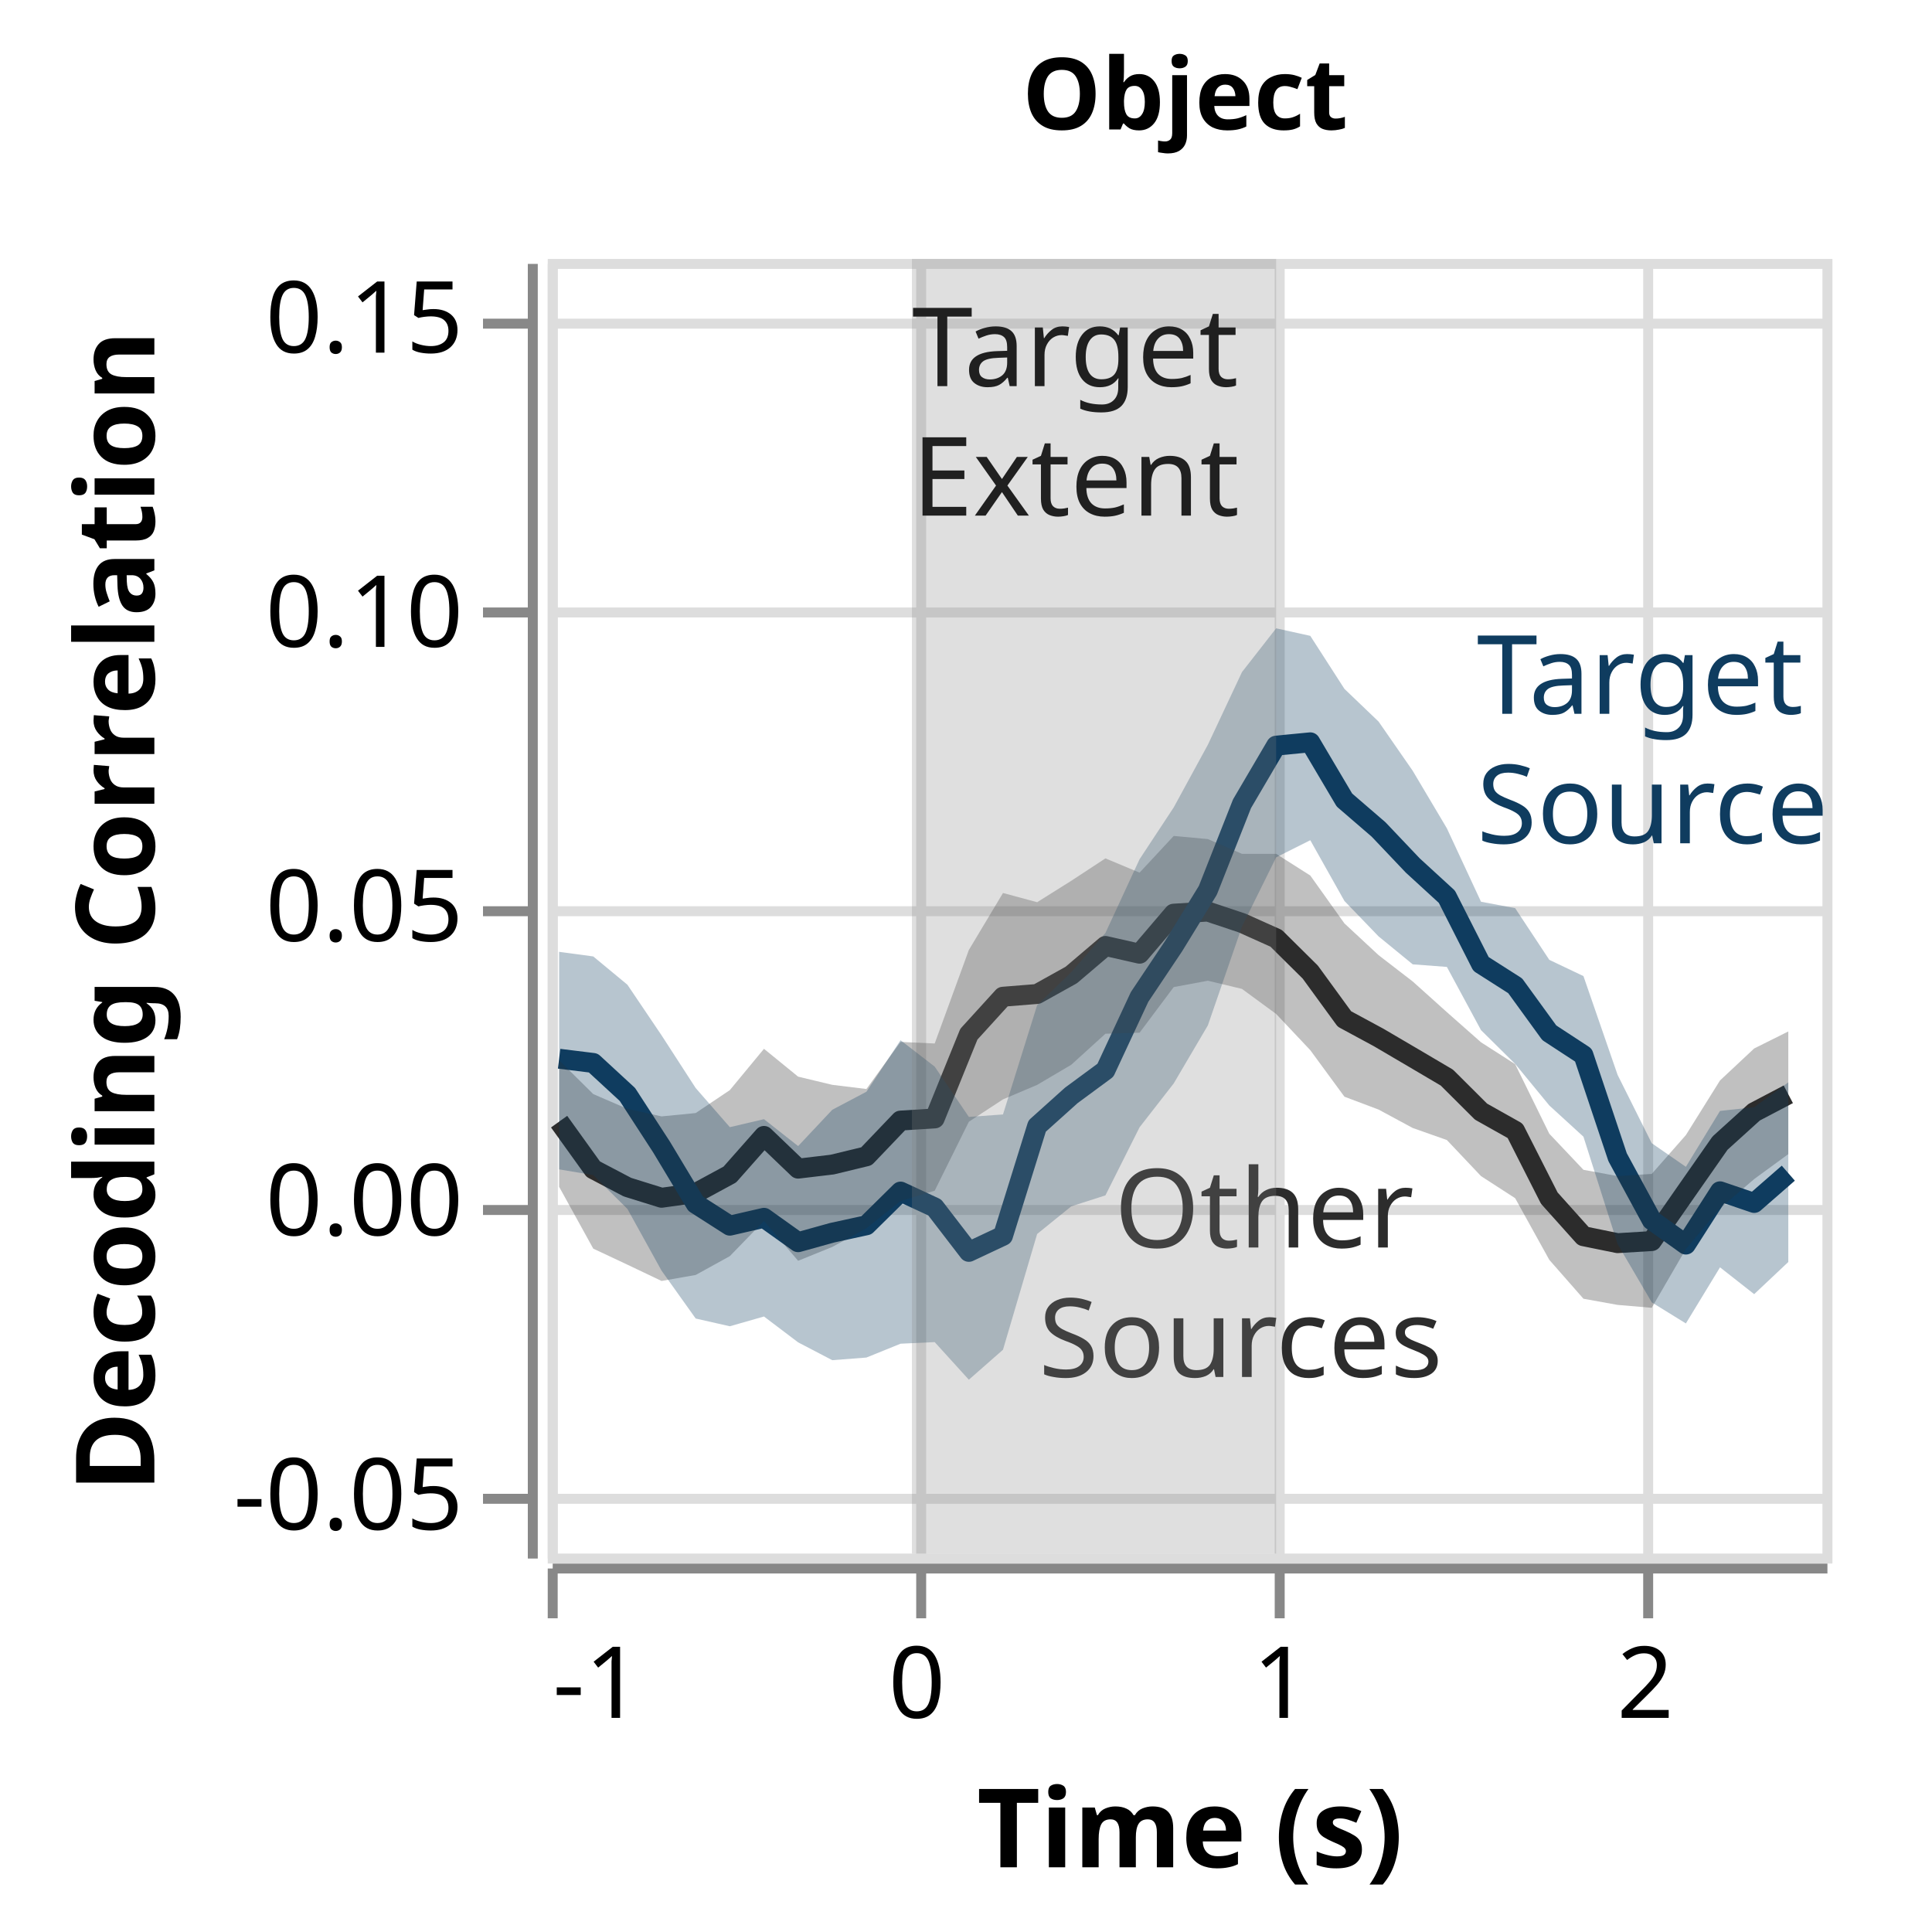
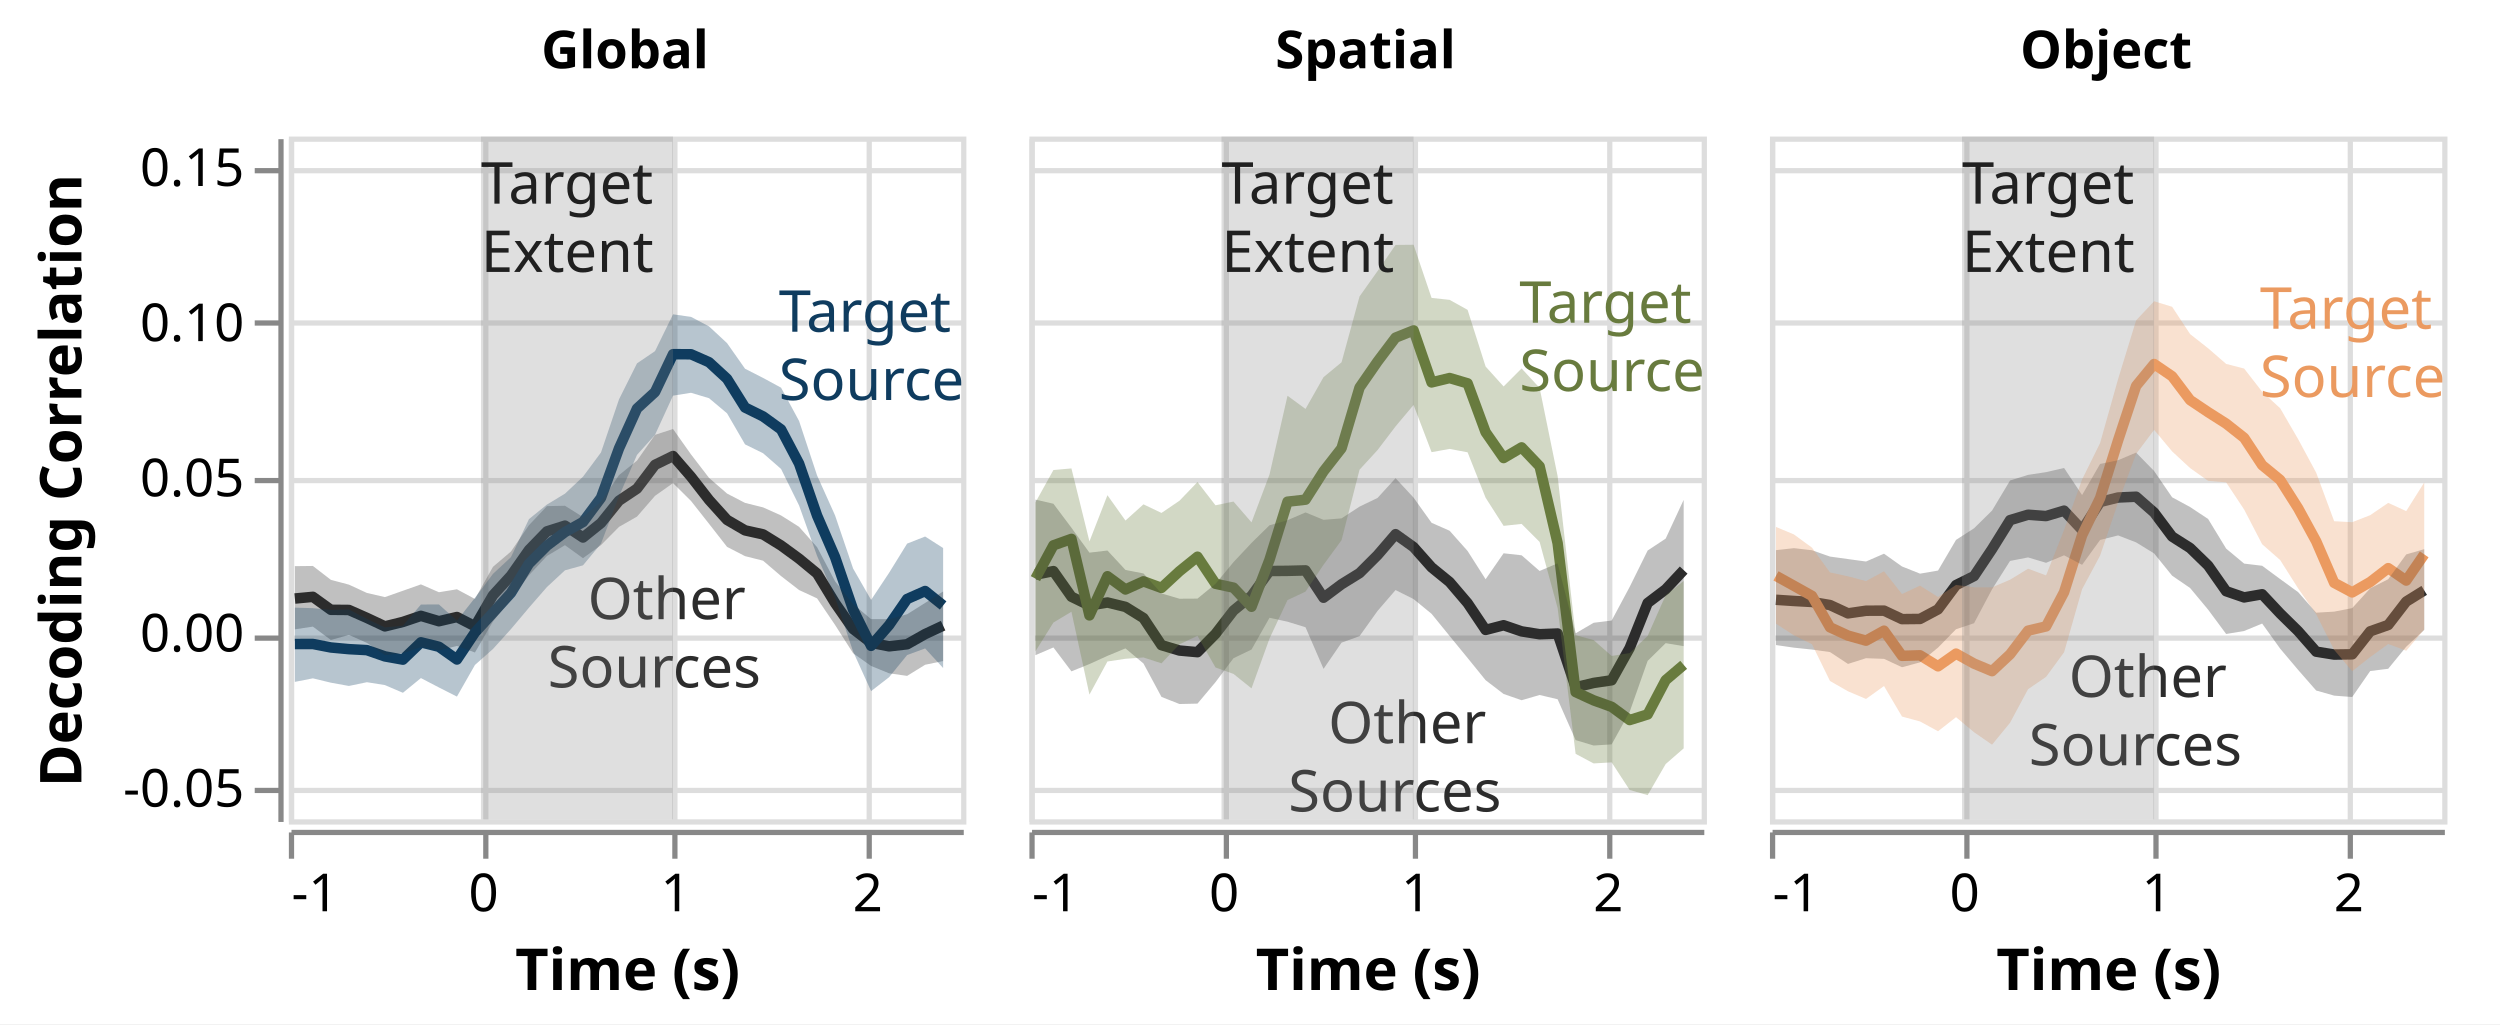
- <svg xmlns="http://www.w3.org/2000/svg" class="marks" width="194" height="194" viewBox="0 0 194 194" version="1.1">
-   <rect width="194" height="194" fill="white" />
+ <svg xmlns="http://www.w3.org/2000/svg" class="marks" width="476" height="195" viewBox="0 0 476 195" version="1.1">
+   <rect width="476" height="195" fill="white" />
  <g fill="none" stroke-miterlimit="10" transform="translate(55,26)">
    <g class="mark-group role-frame root" role="graphics-object" aria-roledescription="group mark container">
      <g transform="translate(0,0)">
        <path class="background" aria-hidden="true" d="M0,0h0v0h0Z" />
        <g>
          <g class="mark-group role-row-header row_header" role="graphics-object" aria-roledescription="group mark container">
            <g transform="translate(-2,0)">
              <path class="background" aria-hidden="true" d="M0,0h0v130h0Z" />
              <g>
                <g class="mark-group role-axis" role="graphics-symbol" aria-roledescription="axis" aria-label="Y-axis titled 'Decoding Correlation' for a linear scale with values from -0.06 to 0.16">
                  <g transform="translate(0.5,0.5)">
                    <path class="background" aria-hidden="true" d="M0,0h0v0h0Z" pointer-events="none" />
                    <g>
                      <g class="mark-rule role-axis-tick" pointer-events="none">
                        <line transform="translate(0,124)" x2="-5" y2="0" stroke="#888" stroke-width="1" opacity="1" />
                        <line transform="translate(0,95)" x2="-5" y2="0" stroke="#888" stroke-width="1" opacity="1" />
                        <line transform="translate(0,65)" x2="-5" y2="0" stroke="#888" stroke-width="1" opacity="1" />
                        <line transform="translate(0,35)" x2="-5" y2="0" stroke="#888" stroke-width="1" opacity="1" />
                        <line transform="translate(0,6)" x2="-5" y2="0" stroke="#888" stroke-width="1" opacity="1" />
                      </g>
                      <g class="mark-text role-axis-label" pointer-events="none">
                        <text text-anchor="end" transform="translate(-7,127.0909)" font-family="sans-serif" font-size="10px" fill="#000" opacity="1">-0.05</text>
                        <text text-anchor="end" transform="translate(-7,97.54545)" font-family="sans-serif" font-size="10px" fill="#000" opacity="1">0.00</text>
                        <text text-anchor="end" transform="translate(-7,68)" font-family="sans-serif" font-size="10px" fill="#000" opacity="1">0.05</text>
                        <text text-anchor="end" transform="translate(-7,38.45455)" font-family="sans-serif" font-size="10px" fill="#000" opacity="1">0.10</text>
                        <text text-anchor="end" transform="translate(-7,8.909091)" font-family="sans-serif" font-size="10px" fill="#000" opacity="1">0.15</text>
                      </g>
                      <g class="mark-rule role-axis-domain" pointer-events="none">
                        <line transform="translate(0,130)" x2="0" y2="-130" stroke="#888" stroke-width="1" opacity="1" />
                      </g>
                      <g class="mark-text role-axis-title" pointer-events="none">
                        <text text-anchor="middle" transform="translate(-36,65) rotate(-90) translate(0,-2)" font-family="sans-serif" font-size="11px" font-weight="bold" fill="#000" opacity="1">Decoding Correlation</text>
                      </g>
                    </g>
                    <path class="foreground" aria-hidden="true" d="" pointer-events="none" display="none" />
                  </g>
                </g>
              </g>
              <path class="foreground" aria-hidden="true" d="" display="none" />
            </g>
          </g>
          <g class="mark-group role-column-header column_header" role="graphics-object" aria-roledescription="group mark container">
            <g transform="translate(0,-1)">
              <path class="background" aria-hidden="true" d="M0,0h128v0h-128Z" />
              <g>
                <g class="mark-group role-title">
                  <g transform="translate(64,-20)">
                    <path class="background" aria-hidden="true" d="M0,0h0v0h0Z" pointer-events="none" />
                    <g>
+                       <g class="mark-text role-title-text" role="graphics-symbol" aria-roledescription="title" aria-label="Title text 'Global'" pointer-events="none">
+                         <text text-anchor="middle" transform="translate(0,8)" font-family="sans-serif" font-size="10px" font-weight="bold" fill="#000" opacity="1">Global</text>
+                       </g>
+                     </g>
+                     <path class="foreground" aria-hidden="true" d="" pointer-events="none" display="none" />
+                   </g>
+                 </g>
+               </g>
+               <path class="foreground" aria-hidden="true" d="" display="none" />
+             </g>
+             <g transform="translate(141,-1)">
+               <path class="background" aria-hidden="true" d="M0,0h128v0h-128Z" />
+               <g>
+                 <g class="mark-group role-title">
+                   <g transform="translate(64,-20)">
+                     <path class="background" aria-hidden="true" d="M0,0h0v0h0Z" pointer-events="none" />
+                     <g>
+                       <g class="mark-text role-title-text" role="graphics-symbol" aria-roledescription="title" aria-label="Title text 'Spatial'" pointer-events="none">
+                         <text text-anchor="middle" transform="translate(0,8)" font-family="sans-serif" font-size="10px" font-weight="bold" fill="#000" opacity="1">Spatial</text>
+                       </g>
+                     </g>
+                     <path class="foreground" aria-hidden="true" d="" pointer-events="none" display="none" />
+                   </g>
+                 </g>
+               </g>
+               <path class="foreground" aria-hidden="true" d="" display="none" />
+             </g>
+             <g transform="translate(282,-1)">
+               <path class="background" aria-hidden="true" d="M0,0h128v0h-128Z" />
+               <g>
+                 <g class="mark-group role-title">
+                   <g transform="translate(64,-20)">
+                     <path class="background" aria-hidden="true" d="M0,0h0v0h0Z" pointer-events="none" />
+                     <g>
                      <g class="mark-text role-title-text" role="graphics-symbol" aria-roledescription="title" aria-label="Title text 'Object'" pointer-events="none">
                        <text text-anchor="middle" transform="translate(0,8)" font-family="sans-serif" font-size="10px" font-weight="bold" fill="#000" opacity="1">Object</text>
                      </g>
                    </g>
                    <path class="foreground" aria-hidden="true" d="" pointer-events="none" display="none" />
                  </g>
                </g>
              </g>
              <path class="foreground" aria-hidden="true" d="" display="none" />
            </g>
          </g>
          <g class="mark-group role-column-footer column_footer" role="graphics-object" aria-roledescription="group mark container">
-             <g transform="translate(0,131)">
+             <g transform="translate(0,132)">
              <path class="background" aria-hidden="true" d="M0,0h128v0h-128Z" />
              <g>
                <g class="mark-group role-axis" role="graphics-symbol" aria-roledescription="axis" aria-label="X-axis titled 'Time (s)' for a linear scale with values from -1.0 to 2.5">
                  <g transform="translate(0.5,0.5)">
                    <path class="background" aria-hidden="true" d="M0,0h0v0h0Z" pointer-events="none" />
                    <g>
                      <g class="mark-rule role-axis-tick" pointer-events="none">
                        <line transform="translate(0,0)" x2="0" y2="5" stroke="#888" stroke-width="1" opacity="1" />
                        <line transform="translate(37,0)" x2="0" y2="5" stroke="#888" stroke-width="1" opacity="1" />
                        <line transform="translate(73,0)" x2="0" y2="5" stroke="#888" stroke-width="1" opacity="1" />
                        <line transform="translate(110,0)" x2="0" y2="5" stroke="#888" stroke-width="1" opacity="1" />
                      </g>
                      <g class="mark-text role-axis-label" pointer-events="none">
                        <text text-anchor="start" transform="translate(0,15)" font-family="sans-serif" font-size="10px" fill="#000" opacity="1">-1</text>
                        <text text-anchor="middle" transform="translate(36.57143,15)" font-family="sans-serif" font-size="10px" fill="#000" opacity="1">0</text>
                        <text text-anchor="middle" transform="translate(73.14286,15)" font-family="sans-serif" font-size="10px" fill="#000" opacity="1">1</text>
                        <text text-anchor="middle" transform="translate(109.7143,15)" font-family="sans-serif" font-size="10px" fill="#000" opacity="1">2</text>
                      </g>
                      <g class="mark-rule role-axis-domain" pointer-events="none">
                        <line transform="translate(0,0)" x2="128" y2="0" stroke="#888" stroke-width="1" opacity="1" />
                      </g>
                      <g class="mark-text role-axis-title" pointer-events="none">
                        <text text-anchor="middle" transform="translate(64,30)" font-family="sans-serif" font-size="11px" font-weight="bold" fill="#000" opacity="1">Time (s)</text>
                      </g>
                    </g>
                    <path class="foreground" aria-hidden="true" d="" pointer-events="none" display="none" />
                  </g>
                </g>
              </g>
              <path class="foreground" aria-hidden="true" d="" display="none" />
            </g>
+             <g transform="translate(141,132)">
+               <path class="background" aria-hidden="true" d="M0,0h128v0h-128Z" />
+               <g>
+                 <g class="mark-group role-axis" role="graphics-symbol" aria-roledescription="axis" aria-label="X-axis titled 'Time (s)' for a linear scale with values from -1.0 to 2.5">
+                   <g transform="translate(0.5,0.5)">
+                     <path class="background" aria-hidden="true" d="M0,0h0v0h0Z" pointer-events="none" />
+                     <g>
+                       <g class="mark-rule role-axis-tick" pointer-events="none">
+                         <line transform="translate(0,0)" x2="0" y2="5" stroke="#888" stroke-width="1" opacity="1" />
+                         <line transform="translate(37,0)" x2="0" y2="5" stroke="#888" stroke-width="1" opacity="1" />
+                         <line transform="translate(73,0)" x2="0" y2="5" stroke="#888" stroke-width="1" opacity="1" />
+                         <line transform="translate(110,0)" x2="0" y2="5" stroke="#888" stroke-width="1" opacity="1" />
+                       </g>
+                       <g class="mark-text role-axis-label" pointer-events="none">
+                         <text text-anchor="start" transform="translate(0,15)" font-family="sans-serif" font-size="10px" fill="#000" opacity="1">-1</text>
+                         <text text-anchor="middle" transform="translate(36.57143,15)" font-family="sans-serif" font-size="10px" fill="#000" opacity="1">0</text>
+                         <text text-anchor="middle" transform="translate(73.14286,15)" font-family="sans-serif" font-size="10px" fill="#000" opacity="1">1</text>
+                         <text text-anchor="middle" transform="translate(109.7143,15)" font-family="sans-serif" font-size="10px" fill="#000" opacity="1">2</text>
+                       </g>
+                       <g class="mark-rule role-axis-domain" pointer-events="none">
+                         <line transform="translate(0,0)" x2="128" y2="0" stroke="#888" stroke-width="1" opacity="1" />
+                       </g>
+                       <g class="mark-text role-axis-title" pointer-events="none">
+                         <text text-anchor="middle" transform="translate(64,30)" font-family="sans-serif" font-size="11px" font-weight="bold" fill="#000" opacity="1">Time (s)</text>
+                       </g>
+                     </g>
+                     <path class="foreground" aria-hidden="true" d="" pointer-events="none" display="none" />
+                   </g>
+                 </g>
+               </g>
+               <path class="foreground" aria-hidden="true" d="" display="none" />
+             </g>
+             <g transform="translate(282,132)">
+               <path class="background" aria-hidden="true" d="M0,0h128v0h-128Z" />
+               <g>
+                 <g class="mark-group role-axis" role="graphics-symbol" aria-roledescription="axis" aria-label="X-axis titled 'Time (s)' for a linear scale with values from -1.0 to 2.5">
+                   <g transform="translate(0.5,0.5)">
+                     <path class="background" aria-hidden="true" d="M0,0h0v0h0Z" pointer-events="none" />
+                     <g>
+                       <g class="mark-rule role-axis-tick" pointer-events="none">
+                         <line transform="translate(0,0)" x2="0" y2="5" stroke="#888" stroke-width="1" opacity="1" />
+                         <line transform="translate(37,0)" x2="0" y2="5" stroke="#888" stroke-width="1" opacity="1" />
+                         <line transform="translate(73,0)" x2="0" y2="5" stroke="#888" stroke-width="1" opacity="1" />
+                         <line transform="translate(110,0)" x2="0" y2="5" stroke="#888" stroke-width="1" opacity="1" />
+                       </g>
+                       <g class="mark-text role-axis-label" pointer-events="none">
+                         <text text-anchor="start" transform="translate(0,15)" font-family="sans-serif" font-size="10px" fill="#000" opacity="1">-1</text>
+                         <text text-anchor="middle" transform="translate(36.57143,15)" font-family="sans-serif" font-size="10px" fill="#000" opacity="1">0</text>
+                         <text text-anchor="middle" transform="translate(73.14286,15)" font-family="sans-serif" font-size="10px" fill="#000" opacity="1">1</text>
+                         <text text-anchor="middle" transform="translate(109.7143,15)" font-family="sans-serif" font-size="10px" fill="#000" opacity="1">2</text>
+                       </g>
+                       <g class="mark-rule role-axis-domain" pointer-events="none">
+                         <line transform="translate(0,0)" x2="128" y2="0" stroke="#888" stroke-width="1" opacity="1" />
+                       </g>
+                       <g class="mark-text role-axis-title" pointer-events="none">
+                         <text text-anchor="middle" transform="translate(64,30)" font-family="sans-serif" font-size="11px" font-weight="bold" fill="#000" opacity="1">Time (s)</text>
+                       </g>
+                     </g>
+                     <path class="foreground" aria-hidden="true" d="" pointer-events="none" display="none" />
+                   </g>
+                 </g>
+               </g>
+               <path class="foreground" aria-hidden="true" d="" display="none" />
+             </g>
          </g>
          <g class="mark-group role-scope cell" role="graphics-object" aria-roledescription="group mark container">
            <g transform="translate(0,0)">
              <path class="background" aria-hidden="true" d="M0.5,0.5h128v130h-128Z" stroke="#ddd" />
              <g>
                <g class="mark-group role-axis" aria-hidden="true">
                  <g transform="translate(0.5,130.5)">
                    <path class="background" aria-hidden="true" d="M0,0h0v0h0Z" pointer-events="none" />
                    <g>
                      <g class="mark-rule role-axis-grid" pointer-events="none">
                        <line transform="translate(0,-130)" x2="0" y2="130" stroke="#ddd" stroke-width="1" opacity="1" />
                        <line transform="translate(37,-130)" x2="0" y2="130" stroke="#ddd" stroke-width="1" opacity="1" />
                        <line transform="translate(73,-130)" x2="0" y2="130" stroke="#ddd" stroke-width="1" opacity="1" />
                        <line transform="translate(110,-130)" x2="0" y2="130" stroke="#ddd" stroke-width="1" opacity="1" />
                      </g>
                    </g>
                    <path class="foreground" aria-hidden="true" d="" pointer-events="none" display="none" />
                  </g>
                </g>
                <g class="mark-group role-axis" aria-hidden="true">
                  <g transform="translate(0.5,0.5)">
                    <path class="background" aria-hidden="true" d="M0,0h0v0h0Z" pointer-events="none" />
                    <g>
                      <g class="mark-rule role-axis-grid" pointer-events="none">
                        <line transform="translate(0,124)" x2="128" y2="0" stroke="#ddd" stroke-width="1" opacity="1" />
                        <line transform="translate(0,95)" x2="128" y2="0" stroke="#ddd" stroke-width="1" opacity="1" />
                        <line transform="translate(0,65)" x2="128" y2="0" stroke="#ddd" stroke-width="1" opacity="1" />
                        <line transform="translate(0,35)" x2="128" y2="0" stroke="#ddd" stroke-width="1" opacity="1" />
                        <line transform="translate(0,6)" x2="128" y2="0" stroke="#ddd" stroke-width="1" opacity="1" />
                      </g>
                    </g>
                    <path class="foreground" aria-hidden="true" d="" pointer-events="none" display="none" />
                  </g>
                </g>
                <g class="mark-group role-scope child_layer_0_layer_0_pathgroup" role="graphics-object" aria-roledescription="group mark container">
                  <g transform="translate(0,0)">
                    <path class="background" aria-hidden="true" d="M0,0h128v130h-128Z" />
                    <g>
                      <g class="mark-line role-mark child_layer_0_layer_0_marks" role="graphics-object" aria-roledescription="line mark container">
-                         <path aria-label="Time (s): -0.96875; Source: other; Decoding Correlation: 0.0133957237492" role="graphics-symbol" aria-roledescription="line mark" d="M1.143,86.63L4.571,91.402L8,93.205L11.429,94.273L14.857,93.799L18.286,91.94L21.714,88.063L25.143,91.348L28.571,90.94L32,90.11L35.429,86.521L38.857,86.306L42.286,77.85L45.714,74.085L49.143,73.811L52.571,71.904L56,68.987L59.429,69.765L62.857,65.745L66.286,65.536L69.714,66.68L73.143,68.219L76.571,71.612L80,76.319L83.429,78.173L86.857,80.185L90.286,82.207L93.714,85.622L97.143,87.549L100.571,94.307L104,98.132L107.429,98.83L110.857,98.621L114.286,93.693L117.714,88.786L121.143,85.682L124.571,83.883" stroke="#2C2C2C" stroke-width="2" stroke-linejoin="round" />
-                       </g>
-                     </g>
-                     <path class="foreground" aria-hidden="true" d="" display="none" />
-                   </g>
-                   <g transform="translate(0,0)">
-                     <path class="background" aria-hidden="true" d="M0,0h128v130h-128Z" />
-                     <g>
-                       <g class="mark-line role-mark child_layer_0_layer_0_marks" role="graphics-object" aria-roledescription="line mark container">
-                         <path aria-label="Time (s): -0.96875; Source: object; Decoding Correlation: 0.0240865409016" role="graphics-symbol" aria-roledescription="line mark" d="M1.143,80.312L4.571,80.736L8,83.898L11.429,89.179L14.857,94.879L18.286,97.074L21.714,96.286L25.143,98.734L28.571,97.781L32,97.035L35.429,93.652L38.857,95.244L42.286,99.704L45.714,98.092L49.143,87.075L52.571,83.996L56,81.468L59.429,74.108L62.857,68.985L66.286,63.399L69.714,54.711L73.143,48.872L76.571,48.54L80,54.335L83.429,57.291L86.857,60.902L90.286,64.045L93.714,70.798L97.143,72.985L100.571,77.707L104,79.95L107.429,90.2L110.857,96.519L114.286,98.972L117.714,93.623L121.143,94.793L124.571,91.803" stroke="#0F3C5F" stroke-width="2" stroke-linejoin="round" />
+                         <path aria-label="Time (s): -0.96875; Source: other; Decoding Correlation: 0.0111420227193" role="graphics-symbol" aria-roledescription="line mark" d="M1.143,87.962L4.571,87.636L8,90.105L11.429,90.136L14.857,91.65L18.286,93.26L21.714,92.415L25.143,91.258L28.571,92.28L32,91.48L35.429,93.245L38.857,87.346L42.286,83.594L45.714,78.71L49.143,75.172L52.571,74.082L56,76.341L59.429,73.587L62.857,69.334L66.286,67.039L69.714,62.503L73.143,60.827L76.571,64.773L80,69.183L83.429,72.986L86.857,74.983L90.286,75.743L93.714,77.861L97.143,80.369L100.571,83.194L104,88.835L107.429,93.76L110.857,96.389L114.286,97.062L117.714,96.667L121.143,94.729L124.571,93.124" stroke="#2C2C2C" stroke-width="2" stroke-linejoin="round" />
+                       </g>
+                     </g>
+                     <path class="foreground" aria-hidden="true" d="" display="none" />
+                   </g>
+                   <g transform="translate(0,0)">
+                     <path class="background" aria-hidden="true" d="M0,0h128v130h-128Z" />
+                     <g>
+                       <g class="mark-line role-mark child_layer_0_layer_0_marks" role="graphics-object" aria-roledescription="line mark container">
+                         <path aria-label="Time (s): -0.96875; Source: global; Decoding Correlation: -0.00351686068289" role="graphics-symbol" aria-roledescription="line mark" d="M1.143,96.624L4.571,96.615L8,97.282L11.429,97.599L14.857,97.784L18.286,98.979L21.714,99.596L25.143,96.298L28.571,97.143L32,99.569L35.429,94.427L38.857,90.681L42.286,86.897L45.714,81.314L49.143,77.887L52.571,75.303L56,73.39L59.429,68.789L62.857,59.369L66.286,51.791L69.714,48.643L73.143,41.437L76.571,41.452L80,42.963L83.429,46.119L86.857,51.594L90.286,53.287L93.714,55.765L97.143,62.263L100.571,72.167L104,80.077L107.429,90.068L110.857,96.967L114.286,93.023L117.714,88.047L121.143,86.53L124.571,89.281" stroke="#0F3C5F" stroke-width="2" stroke-linejoin="round" />
                      </g>
                    </g>
                    <path class="foreground" aria-hidden="true" d="" display="none" />
                  </g>
                </g>
                <g class="mark-group role-scope child_layer_0_layer_1_layer_0_pathgroup" role="graphics-object" aria-roledescription="group mark container">
                  <g transform="translate(0,0)">
                    <path class="background" aria-hidden="true" d="M0,0h128v130h-128Z" />
                    <g>
                      <g class="mark-area role-mark child_layer_0_layer_1_layer_0_marks" role="graphics-object" aria-roledescription="area mark container">
-                         <path aria-label=": 0.00233145053728; upper_lower: 0.0238246752429; Time (s): -0.96875; Source: other; upper: 0.0238246752429; lower: 0.00233145053728" role="graphics-symbol" aria-roledescription="errorband" d="M1.143,93.168L4.571,99.379L8,100.991L11.429,102.626L14.857,102.024L18.286,100.134L21.714,96.599L25.143,100.601L28.571,99.211L32,97.332L35.429,94.602L38.857,93.561L42.286,86.638L45.714,84.392L49.143,82.938L52.571,80.915L56,77.801L59.429,77.698L62.857,73.117L66.286,72.477L69.714,73.301L73.143,75.816L76.571,79.452L80,84.124L83.429,85.416L86.857,87.267L90.286,88.475L93.714,92.098L97.143,94.316L100.571,100.505L104,104.412L107.429,105.031L110.857,105.322L114.286,99.414L117.714,95.337L121.143,92.396L124.571,89.889L124.571,77.573L121.143,79.281L117.714,82.492L114.286,87.979L110.857,91.878L107.429,92.098L104,91.465L100.571,87.841L97.143,80.857L93.714,78.66L90.286,75.634L86.857,72.554L83.429,69.911L80,66.724L76.571,61.915L73.143,59.736L69.714,59.738L66.286,58.255L62.857,57.942L59.429,61.626L56,60.193L52.571,62.444L49.143,64.595L45.714,63.668L42.286,69.391L38.857,78.782L35.429,78.622L32,83.351L28.571,82.932L25.143,82.111L21.714,79.316L18.286,83.462L14.857,85.766L11.429,86.102L8,85.343L4.571,83.862L1.143,80.467Z" fill="#2C2C2C" opacity="0.3" />
-                       </g>
-                     </g>
-                     <path class="foreground" aria-hidden="true" d="" display="none" />
-                   </g>
-                   <g transform="translate(0,0)">
-                     <path class="background" aria-hidden="true" d="M0,0h128v130h-128Z" />
-                     <g>
-                       <g class="mark-area role-mark child_layer_0_layer_1_layer_0_marks" role="graphics-object" aria-roledescription="area mark container">
-                         <path aria-label=": 0.00528699576525; upper_lower: 0.0422546621477; Time (s): -0.96875; Source: object; upper: 0.0422546621477; lower: 0.00528699576525" role="graphics-symbol" aria-roledescription="errorband" d="M1.143,91.421L4.571,91.996L8,95.391L11.429,101.59L14.857,106.399L18.286,107.176L21.714,106.195L25.143,108.791L28.571,110.581L32,110.317L35.429,108.927L38.857,108.766L42.286,112.542L45.714,109.533L49.143,97.91L52.571,95.133L56,94.033L59.429,87.194L62.857,82.792L66.286,76.964L69.714,67.035L73.143,60.09L76.571,58.37L80,64.471L83.429,68.027L86.857,70.833L90.286,71.092L93.714,77.44L97.143,80.831L100.571,85.003L104,88.14L107.429,98.921L110.857,104.773L114.286,106.892L117.714,101.257L121.143,103.951L124.571,100.722L124.571,82.682L121.143,85.179L117.714,85.552L114.286,91.166L110.857,88.793L107.429,81.932L104,72.013L100.571,70.381L97.143,65.191L93.714,64.547L90.286,57.174L86.857,51.4L83.429,46.457L80,43.173L76.571,37.848L73.143,37.092L69.714,41.483L66.286,48.784L62.857,55.076L59.429,60.279L56,67.685L52.571,71.618L49.143,74.936L45.714,85.907L42.286,86.153L38.857,81.105L35.429,78.454L32,83.627L28.571,85.439L25.143,89.084L21.714,86.382L18.286,87.183L14.857,83.256L11.429,77.959L8,72.879L4.571,70.04L1.143,69.577Z" fill="#0F3C5F" opacity="0.3" />
+                         <path aria-label=": 0.00121982544712; upper_lower: 0.0215748714095; Time (s): -0.96875; Source: other; upper: 0.0215748714095; lower: 0.00121982544712" role="graphics-symbol" aria-roledescription="errorband" d="M1.143,93.825L4.571,93.306L8,95.852L11.429,94.89L14.857,96.408L18.286,98.73L21.714,98.375L25.143,97.211L28.571,97.851L32,96.983L35.429,98.235L38.857,92.345L42.286,88.07L45.714,83.521L49.143,79.851L52.571,77.803L56,80.278L59.429,77.788L62.857,74.321L66.286,72.361L69.714,68.411L73.143,65.984L76.571,69.384L80,73.732L83.429,78.124L86.857,79.89L90.286,80.753L93.714,83.686L97.143,86.342L100.571,87.931L104,92.997L107.429,98.376L110.857,100.8L114.286,102.2L117.714,102.689L121.143,100.571L124.571,99.861L124.571,86.62L121.143,88.801L117.714,90.951L114.286,91.889L110.857,91.884L107.429,89.017L104,84.687L100.571,78.183L97.143,74.308L93.714,72.14L90.286,70.603L86.857,69.751L83.429,67.973L80,64.989L76.571,60.523L73.143,55.679L69.714,56.798L66.286,61.7L62.857,64.459L59.429,69.528L56,72.45L52.571,70.296L49.143,70.367L45.714,74.002L42.286,79.006L38.857,81.928L35.429,88.045L32,86.201L28.571,86.76L25.143,85.266L21.714,86.48L18.286,87.687L14.857,86.896L11.429,85.314L8,84.402L4.571,81.757L1.143,81.797Z" fill="#2C2C2C" opacity="0.3" />
+                       </g>
+                     </g>
+                     <path class="foreground" aria-hidden="true" d="" display="none" />
+                   </g>
+                   <g transform="translate(0,0)">
+                     <path class="background" aria-hidden="true" d="M0,0h128v130h-128Z" />
+                     <g>
+                       <g class="mark-area role-mark child_layer_0_layer_1_layer_0_marks" role="graphics-object" aria-roledescription="area mark container">
+                         <path aria-label=": -0.015710745994; upper_lower: 0.0082066267827; Time (s): -0.96875; Source: global; upper: 0.0082066267827; lower: -0.015710745994" role="graphics-symbol" aria-roledescription="errorband" d="M1.143,103.829L4.571,103.155L8,103.985L11.429,104.607L14.857,103.892L18.286,104.44L21.714,105.908L25.143,103.106L28.571,104.893L32,106.632L35.429,100.608L38.857,97.57L42.286,93.779L45.714,89.707L49.143,85.767L52.571,82.589L56,81.641L59.429,77.513L62.857,68.507L66.286,60.612L69.714,56.792L73.143,49.332L76.571,48.786L80,49.816L83.429,52.697L86.857,58.612L90.286,60.292L93.714,63.287L97.143,70.244L100.571,79.845L104,87.777L107.429,98.052L110.857,105.589L114.286,102.939L117.714,98.723L121.143,97.464L124.571,101.19L124.571,78.345L121.143,76.153L117.714,77.503L114.286,83.059L110.857,88.222L107.429,82.24L104,72.146L100.571,64.52L97.143,54.152L93.714,47.814L90.286,45.956L86.857,44.207L83.429,39.33L80,36.147L76.571,34.333L73.143,33.846L69.714,40.856L66.286,43.182L62.857,50.044L59.429,60.143L56,64.765L52.571,67.992L49.143,70.062L45.714,72.839L42.286,80.074L38.857,83.273L35.429,87.83L32,92.168L28.571,89.086L25.143,89.102L21.714,93.13L18.286,93.462L14.857,91.853L11.429,90.047L8,90.122L4.571,89.793L1.143,89.696Z" fill="#0F3C5F" opacity="0.3" />
                      </g>
                    </g>
                    <path class="foreground" aria-hidden="true" d="" display="none" />
                  </g>
                </g>
                <g class="mark-text role-mark child_layer_0_layer_2_marks" role="graphics-object" aria-roledescription="text mark container">
-                   <text aria-label=": 1.46875; Source: object; Mean of upper: 0.0725464955646; train_type_lbl: Target,Source" role="graphics-symbol" aria-roledescription="text mark" text-anchor="start" transform="translate(93.28571,45.67707)" font-family="sans-serif" font-size="11px" fill="#0F3C5F">
+                   <text aria-label=": 1.46875; Source: global; Mean of upper: 0.0869525183477; train_type_lbl: Target,Source" role="graphics-symbol" aria-roledescription="text mark" text-anchor="start" transform="translate(93.28571,37.16442)" font-family="sans-serif" font-size="11px" fill="#0F3C5F">
                    <tspan>Target</tspan>
                    <tspan x="0" dy="13">Source</tspan>
                  </text>
                </g>
                <g class="mark-text role-mark child_layer_0_layer_3_marks" role="graphics-object" aria-roledescription="text mark container">
-                   <text aria-label=": 1.375; Source: other; Mean of lower: 0.012317198488; train_type_lbl: Other,Sources" role="graphics-symbol" aria-roledescription="text mark" text-anchor="end" transform="translate(89.85714,99.26711)" font-family="sans-serif" font-size="11px" fill="#2C2C2C">
+                   <text aria-label=": 1.375; Source: other; Mean of lower: 0.0248017055251; train_type_lbl: Other,Sources" role="graphics-symbol" aria-roledescription="text mark" text-anchor="end" transform="translate(89.85714,91.8899)" font-family="sans-serif" font-size="11px" fill="#2C2C2C">
+                     <tspan>Other</tspan>
+                     <tspan x="0" dy="13">Sources</tspan>
+                   </text>
+                 </g>
+                 <g class="mark-text role-mark child_layer_1_layer_0_marks" role="graphics-object" aria-roledescription="text mark container">
+                   <text text-anchor="start" transform="translate(36.57143,12.77273)" font-family="sans-serif" font-size="11px" fill="black">
+                     <tspan>Target</tspan>
+                     <tspan x="0" dy="13">Extent</tspan>
+                   </text>
+                 </g>
+                 <g class="mark-rect role-mark child_layer_1_layer_1_marks" role="graphics-symbol" aria-roledescription="rect mark container">
+                   <path d="M36.571,0h36.571v130h-36.571Z" fill="gray" opacity="0.25" />
+                 </g>
+               </g>
+               <path class="foreground" aria-hidden="true" d="" display="none" />
+             </g>
+             <g transform="translate(141,0)">
+               <path class="background" aria-hidden="true" d="M0.5,0.5h128v130h-128Z" stroke="#ddd" />
+               <g>
+                 <g class="mark-group role-axis" aria-hidden="true">
+                   <g transform="translate(0.5,130.5)">
+                     <path class="background" aria-hidden="true" d="M0,0h0v0h0Z" pointer-events="none" />
+                     <g>
+                       <g class="mark-rule role-axis-grid" pointer-events="none">
+                         <line transform="translate(0,-130)" x2="0" y2="130" stroke="#ddd" stroke-width="1" opacity="1" />
+                         <line transform="translate(37,-130)" x2="0" y2="130" stroke="#ddd" stroke-width="1" opacity="1" />
+                         <line transform="translate(73,-130)" x2="0" y2="130" stroke="#ddd" stroke-width="1" opacity="1" />
+                         <line transform="translate(110,-130)" x2="0" y2="130" stroke="#ddd" stroke-width="1" opacity="1" />
+                       </g>
+                     </g>
+                     <path class="foreground" aria-hidden="true" d="" pointer-events="none" display="none" />
+                   </g>
+                 </g>
+                 <g class="mark-group role-axis" aria-hidden="true">
+                   <g transform="translate(0.5,0.5)">
+                     <path class="background" aria-hidden="true" d="M0,0h0v0h0Z" pointer-events="none" />
+                     <g>
+                       <g class="mark-rule role-axis-grid" pointer-events="none">
+                         <line transform="translate(0,124)" x2="128" y2="0" stroke="#ddd" stroke-width="1" opacity="1" />
+                         <line transform="translate(0,95)" x2="128" y2="0" stroke="#ddd" stroke-width="1" opacity="1" />
+                         <line transform="translate(0,65)" x2="128" y2="0" stroke="#ddd" stroke-width="1" opacity="1" />
+                         <line transform="translate(0,35)" x2="128" y2="0" stroke="#ddd" stroke-width="1" opacity="1" />
+                         <line transform="translate(0,6)" x2="128" y2="0" stroke="#ddd" stroke-width="1" opacity="1" />
+                       </g>
+                     </g>
+                     <path class="foreground" aria-hidden="true" d="" pointer-events="none" display="none" />
+                   </g>
+                 </g>
+                 <g class="mark-group role-scope child_layer_0_layer_0_pathgroup" role="graphics-object" aria-roledescription="group mark container">
+                   <g transform="translate(0,0)">
+                     <path class="background" aria-hidden="true" d="M0,0h128v130h-128Z" />
+                     <g>
+                       <g class="mark-line role-mark child_layer_0_layer_0_marks" role="graphics-object" aria-roledescription="line mark container">
+                         <path aria-label="Time (s): -0.96875; Source: other; Decoding Correlation: 0.0188261943445" role="graphics-symbol" aria-roledescription="line mark" d="M1.143,83.421L4.571,82.743L8,87.613L11.429,89.284L14.857,88.715L18.286,89.55L21.714,91.677L25.143,96.835L28.571,97.861L32,98.172L35.429,94.697L38.857,90.253L42.286,87.447L45.714,82.721L49.143,82.691L52.571,82.604L56,87.807L59.429,85.244L62.857,83.124L66.286,79.699L69.714,75.711L73.143,78.166L76.571,82.022L80,84.812L83.429,88.831L86.857,93.938L90.286,93.043L93.714,94.216L97.143,94.759L100.571,94.623L104,104.853L107.429,104.03L110.857,103.523L114.286,97.39L117.714,88.813L121.143,86.214L124.571,82.546" stroke="#2C2C2C" stroke-width="2" stroke-linejoin="round" />
+                       </g>
+                     </g>
+                     <path class="foreground" aria-hidden="true" d="" display="none" />
+                   </g>
+                   <g transform="translate(0,0)">
+                     <path class="background" aria-hidden="true" d="M0,0h128v130h-128Z" />
+                     <g>
+                       <g class="mark-line role-mark child_layer_0_layer_0_marks" role="graphics-object" aria-roledescription="line mark container">
+                         <path aria-label="Time (s): -0.96875; Source: spatial; Decoding Correlation: 0.0175561532557" role="graphics-symbol" aria-roledescription="line mark" d="M1.143,84.171L4.571,77.832L8,76.605L11.429,91.168L14.857,83.717L18.286,86.236L21.714,84.688L25.143,85.934L28.571,82.763L32,80.001L35.429,85.145L38.857,85.89L42.286,89.526L45.714,80.567L49.143,69.521L52.571,69.134L56,63.742L59.429,59.349L62.857,47.792L66.286,42.835L69.714,38.284L73.143,36.911L76.571,46.81L80,45.979L83.429,46.991L86.857,56.277L90.286,61.208L93.714,59.183L97.143,62.787L100.571,77.42L104,105.769L107.429,107.348L110.857,108.581L114.286,111.096L117.714,110.022L121.143,103.5L124.571,100.584" stroke="#687B3E" stroke-width="2" stroke-linejoin="round" />
+                       </g>
+                     </g>
+                     <path class="foreground" aria-hidden="true" d="" display="none" />
+                   </g>
+                 </g>
+                 <g class="mark-group role-scope child_layer_0_layer_1_layer_0_pathgroup" role="graphics-object" aria-roledescription="group mark container">
+                   <g transform="translate(0,0)">
+                     <path class="background" aria-hidden="true" d="M0,0h128v130h-128Z" />
+                     <g>
+                       <g class="mark-area role-mark child_layer_0_layer_1_layer_0_marks" role="graphics-object" aria-roledescription="area mark container">
+                         <path aria-label=": -0.00710106242165; upper_lower: 0.0430155609101; Time (s): -0.96875; Source: other; upper: 0.0430155609101; lower: -0.00710106242165" role="graphics-symbol" aria-roledescription="errorband" d="M1.143,98.742L4.571,97.275L8,101.826L11.429,100.437L14.857,98.876L18.286,97.453L21.714,100.323L25.143,106.69L28.571,108.045L32,107.969L35.429,103.883L38.857,99.324L42.286,97.673L45.714,91.625L49.143,92.371L52.571,93.431L56,101.357L59.429,96.362L62.857,95.121L66.286,90.317L69.714,86.346L73.143,88.064L76.571,90.871L80,95.087L83.429,99.277L86.857,103.505L90.286,106.131L93.714,107.324L97.143,106.325L100.571,107.139L104,114.915L107.429,115.948L110.857,115.729L114.286,109.538L117.714,99.829L121.143,96.457L124.571,97.029L124.571,69.172L121.143,76.548L117.714,78.82L114.286,85.755L110.857,92.152L107.429,92.576L104,94.58L100.571,81.25L97.143,82.713L93.714,79.727L90.286,79.345L86.857,84.286L83.429,78.907L80,75.05L76.571,73.539L73.143,68.746L69.714,65.048L66.286,68.805L62.857,70.46L59.429,72.698L56,72.977L52.571,71.566L49.143,73.046L45.714,74.007L42.286,77.375L38.857,81.03L35.429,85.163L32,87.975L28.571,87.997L25.143,86.992L21.714,83.188L18.286,82.515L14.857,78.82L11.429,79.225L8,74.482L4.571,69.911L1.143,69.127Z" fill="#2C2C2C" opacity="0.3" />
+                       </g>
+                     </g>
+                     <path class="foreground" aria-hidden="true" d="" display="none" />
+                   </g>
+                   <g transform="translate(0,0)">
+                     <path class="background" aria-hidden="true" d="M0,0h128v130h-128Z" />
+                     <g>
+                       <g class="mark-area role-mark child_layer_0_layer_1_layer_0_marks" role="graphics-object" aria-roledescription="area mark container">
+                         <path aria-label=": -0.00587968244997; upper_lower: 0.0421013168069; Time (s): -0.96875; Source: spatial; upper: 0.0421013168069; lower: -0.00587968244997" role="graphics-symbol" aria-roledescription="errorband" d="M1.143,98.02L4.571,92.531L8,90.475L11.429,106.25L14.857,99.949L18.286,99.432L21.714,99.182L25.143,100.297L28.571,96.666L32,95.063L35.429,101.086L38.857,102.315L42.286,105.065L45.714,95.584L49.143,88.252L52.571,86.643L56,81.531L59.429,76.854L62.857,63.432L66.286,59.693L69.714,55.186L73.143,51.103L76.571,60.091L80,59.473L83.429,60.119L86.857,68.762L90.286,74.124L93.714,73.752L97.143,77.181L100.571,89.767L104,117.536L107.429,119.356L110.857,119.156L114.286,124.415L117.714,125.393L121.143,119.474L124.571,116.49L124.571,84.618L121.143,87.327L117.714,95.076L114.286,98.344L110.857,98.891L107.429,95.878L104,94.925L100.571,64.647L97.143,47.865L93.714,44.152L90.286,47.583L86.857,43.784L83.429,32.995L80,31.091L76.571,30.723L73.143,20.599L69.714,20.635L66.286,25.612L62.857,30.437L59.429,42.981L56,45.807L52.571,51.862L49.143,49.346L45.714,64.353L42.286,73.454L38.857,69.493L35.429,70.209L32,65.777L28.571,69.338L25.143,71.663L21.714,70.025L18.286,73.113L14.857,68.289L11.429,77.086L8,63.185L4.571,63.495L1.143,69.667Z" fill="#687B3E" opacity="0.3" />
+                       </g>
+                     </g>
+                     <path class="foreground" aria-hidden="true" d="" display="none" />
+                   </g>
+                 </g>
+                 <g class="mark-text role-mark child_layer_0_layer_2_marks" role="graphics-object" aria-roledescription="text mark container">
+                   <text aria-label=": 1.46875; Source: spatial; Mean of upper: 0.08984720364; train_type_lbl: Target,Source" role="graphics-symbol" aria-roledescription="text mark" text-anchor="start" transform="translate(93.28571,35.45393)" font-family="sans-serif" font-size="11px" fill="#687B3E">
+                     <tspan>Target</tspan>
+                     <tspan x="0" dy="13">Source</tspan>
+                   </text>
+                 </g>
+                 <g class="mark-text role-mark child_layer_0_layer_3_marks" role="graphics-object" aria-roledescription="text mark container">
+                   <text aria-label=": 1.375; Source: other; Mean of lower: -0.0151626043724; train_type_lbl: Other,Sources" role="graphics-symbol" aria-roledescription="text mark" text-anchor="end" transform="translate(89.85714,115.5052)" font-family="sans-serif" font-size="11px" fill="#2C2C2C">
+                     <tspan>Other</tspan>
+                     <tspan x="0" dy="13">Sources</tspan>
+                   </text>
+                 </g>
+                 <g class="mark-text role-mark child_layer_1_layer_0_marks" role="graphics-object" aria-roledescription="text mark container">
+                   <text text-anchor="start" transform="translate(36.57143,12.77273)" font-family="sans-serif" font-size="11px" fill="black">
+                     <tspan>Target</tspan>
+                     <tspan x="0" dy="13">Extent</tspan>
+                   </text>
+                 </g>
+                 <g class="mark-rect role-mark child_layer_1_layer_1_marks" role="graphics-symbol" aria-roledescription="rect mark container">
+                   <path d="M36.571,0h36.571v130h-36.571Z" fill="gray" opacity="0.25" />
+                 </g>
+               </g>
+               <path class="foreground" aria-hidden="true" d="" display="none" />
+             </g>
+             <g transform="translate(282,0)">
+               <path class="background" aria-hidden="true" d="M0.5,0.5h128v130h-128Z" stroke="#ddd" />
+               <g>
+                 <g class="mark-group role-axis" aria-hidden="true">
+                   <g transform="translate(0.5,130.5)">
+                     <path class="background" aria-hidden="true" d="M0,0h0v0h0Z" pointer-events="none" />
+                     <g>
+                       <g class="mark-rule role-axis-grid" pointer-events="none">
+                         <line transform="translate(0,-130)" x2="0" y2="130" stroke="#ddd" stroke-width="1" opacity="1" />
+                         <line transform="translate(37,-130)" x2="0" y2="130" stroke="#ddd" stroke-width="1" opacity="1" />
+                         <line transform="translate(73,-130)" x2="0" y2="130" stroke="#ddd" stroke-width="1" opacity="1" />
+                         <line transform="translate(110,-130)" x2="0" y2="130" stroke="#ddd" stroke-width="1" opacity="1" />
+                       </g>
+                     </g>
+                     <path class="foreground" aria-hidden="true" d="" pointer-events="none" display="none" />
+                   </g>
+                 </g>
+                 <g class="mark-group role-axis" aria-hidden="true">
+                   <g transform="translate(0.5,0.5)">
+                     <path class="background" aria-hidden="true" d="M0,0h0v0h0Z" pointer-events="none" />
+                     <g>
+                       <g class="mark-rule role-axis-grid" pointer-events="none">
+                         <line transform="translate(0,124)" x2="128" y2="0" stroke="#ddd" stroke-width="1" opacity="1" />
+                         <line transform="translate(0,95)" x2="128" y2="0" stroke="#ddd" stroke-width="1" opacity="1" />
+                         <line transform="translate(0,65)" x2="128" y2="0" stroke="#ddd" stroke-width="1" opacity="1" />
+                         <line transform="translate(0,35)" x2="128" y2="0" stroke="#ddd" stroke-width="1" opacity="1" />
+                         <line transform="translate(0,6)" x2="128" y2="0" stroke="#ddd" stroke-width="1" opacity="1" />
+                       </g>
+                     </g>
+                     <path class="foreground" aria-hidden="true" d="" pointer-events="none" display="none" />
+                   </g>
+                 </g>
+                 <g class="mark-group role-scope child_layer_0_layer_0_pathgroup" role="graphics-object" aria-roledescription="group mark container">
+                   <g transform="translate(0,0)">
+                     <path class="background" aria-hidden="true" d="M0,0h128v130h-128Z" />
+                     <g>
+                       <g class="mark-line role-mark child_layer_0_layer_0_marks" role="graphics-object" aria-roledescription="line mark container">
+                         <path aria-label="Time (s): -0.96875; Source: other; Decoding Correlation: 0.010740635607" role="graphics-symbol" aria-roledescription="line mark" d="M1.143,88.199L4.571,88.426L8,88.616L11.429,89.2L14.857,90.786L18.286,90.282L21.714,90.266L25.143,91.882L28.571,91.844L32,90.019L35.429,85.402L38.857,83.688L42.286,78.555L45.714,73.035L49.143,72.001L52.571,72.26L56,71.229L59.429,74.898L62.857,69.578L66.286,68.727L69.714,68.576L73.143,71.586L76.571,76.165L80,78.345L83.429,81.68L86.857,86.568L90.286,87.747L93.714,87.148L97.143,90.803L100.571,94.173L104,98.077L107.429,98.628L110.857,98.58L114.286,94.207L117.714,92.993L121.143,88.54L124.571,86.41" stroke="#2C2C2C" stroke-width="2" stroke-linejoin="round" />
+                       </g>
+                     </g>
+                     <path class="foreground" aria-hidden="true" d="" display="none" />
+                   </g>
+                   <g transform="translate(0,0)">
+                     <path class="background" aria-hidden="true" d="M0,0h128v130h-128Z" />
+                     <g>
+                       <g class="mark-line role-mark child_layer_0_layer_0_marks" role="graphics-object" aria-roledescription="line mark container">
+                         <path aria-label="Time (s): -0.96875; Source: object; Decoding Correlation: 0.0184538774465" role="graphics-symbol" aria-roledescription="line mark" d="M1.143,83.641L4.571,85.542L8,87.458L11.429,93.437L14.857,95.016L18.286,95.981L21.714,94.084L25.143,98.868L28.571,98.769L32,100.865L35.429,98.451L38.857,100.353L42.286,101.786L45.714,98.583L49.143,94.078L52.571,93.266L56,86.753L59.429,75.898L62.857,68.838L66.286,57.83L69.714,47.483L73.143,43.307L76.571,45.645L80,50.18L83.429,52.478L86.857,54.658L90.286,57.365L93.714,62.561L97.143,65.375L100.571,70.777L104,77.061L107.429,84.972L110.857,86.793L114.286,84.816L117.714,82.177L121.143,84.536L124.571,79.554" stroke="#EB9A60" stroke-width="2" stroke-linejoin="round" />
+                       </g>
+                     </g>
+                     <path class="foreground" aria-hidden="true" d="" display="none" />
+                   </g>
+                 </g>
+                 <g class="mark-group role-scope child_layer_0_layer_1_layer_0_pathgroup" role="graphics-object" aria-roledescription="group mark container">
+                   <g transform="translate(0,0)">
+                     <path class="background" aria-hidden="true" d="M0,0h128v130h-128Z" />
+                     <g>
+                       <g class="mark-area role-mark child_layer_0_layer_1_layer_0_marks" role="graphics-object" aria-roledescription="area mark container">
+                         <path aria-label=": -0.00384438319946; upper_lower: 0.026732966408; Time (s): -0.96875; Source: other; upper: 0.026732966408; lower: -0.00384438319946" role="graphics-symbol" aria-roledescription="errorband" d="M1.143,96.817L4.571,97.318L8,97.675L11.429,98.154L14.857,100.411L18.286,99.322L21.714,99.446L25.143,101.039L28.571,100.114L32,97.303L35.429,93.802L38.857,92.661L42.286,86.201L45.714,80.802L49.143,80.134L52.571,81.158L56,79.73L59.429,81.542L62.857,76.803L66.286,75.942L69.714,77.271L73.143,79.375L76.571,83.611L80,85.961L83.429,90.081L86.857,94.711L90.286,94.138L93.714,92.725L97.143,97.502L100.571,101.558L104,105.477L107.429,106.449L110.857,106.713L114.286,101.762L117.714,101.336L121.143,97.139L124.571,93.935L124.571,78.559L121.143,79.562L117.714,84.283L114.286,86.019L110.857,89.785L107.429,90.454L104,90.654L100.571,86.75L97.143,84.255L93.714,81.722L90.286,81.309L86.857,78.452L83.429,72.819L80,70.541L76.571,68.683L73.143,63.683L69.714,60.171L66.286,61.622L62.857,62.339L59.429,68.266L56,63.099L52.571,63.895L49.143,64.414L45.714,65.487L42.286,71.212L38.857,74.586L35.429,76.792L32,82.636L28.571,83.223L25.143,81.857L21.714,79.422L18.286,80.913L14.857,80.447L11.429,79.969L8,78.768L4.571,78.369L1.143,78.749Z" fill="#2C2C2C" opacity="0.3" />
+                       </g>
+                     </g>
+                     <path class="foreground" aria-hidden="true" d="" display="none" />
+                   </g>
+                   <g transform="translate(0,0)">
+                     <path class="background" aria-hidden="true" d="M0,0h128v130h-128Z" />
+                     <g>
+                       <g class="mark-area role-mark child_layer_0_layer_1_layer_0_marks" role="graphics-object" aria-roledescription="area mark container">
+                         <path aria-label=": 0.00304953483864; upper_lower: 0.0342156813933; Time (s): -0.96875; Source: object; upper: 0.0342156813933; lower: 0.00304953483864" role="graphics-symbol" aria-roledescription="errorband" d="M1.143,92.743L4.571,94.976L8,96.654L11.429,103.665L14.857,105.62L18.286,107.081L21.714,104.62L25.143,110.432L28.571,111.363L32,113.232L35.429,110.551L38.857,113.412L42.286,115.79L45.714,111.607L49.143,105.219L52.571,102.873L56,98.19L59.429,86.182L62.857,79.788L66.286,69.682L69.714,60.417L73.143,55.848L76.571,59.945L80,63.126L83.429,65.551L86.857,65.845L90.286,71.019L93.714,77.622L97.143,80.631L100.571,86.041L104,90.945L107.429,97.745L110.857,101.796L114.286,99.103L117.714,96.619L121.143,97.9L124.571,93.836L124.571,65.865L121.143,71.315L117.714,69.75L114.286,72.089L110.857,73.426L107.429,73.242L104,63.998L100.571,57.628L97.143,51.729L93.714,48.587L90.286,44.175L86.857,43.29L83.429,40.318L80,37.616L76.571,32.412L73.143,31.357L69.714,34.998L66.286,46.176L62.857,58.351L59.429,65.293L56,74.904L52.571,83.559L49.143,82.281L45.714,84.379L42.286,85.837L38.857,85.824L35.429,85.374L32,87.672L28.571,85.506L25.143,87.106L21.714,82.778L18.286,84.637L14.857,83.734L11.429,82.988L8,78.272L4.571,75.759L1.143,74.327Z" fill="#EB9A60" opacity="0.3" />
+                       </g>
+                     </g>
+                     <path class="foreground" aria-hidden="true" d="" display="none" />
+                   </g>
+                 </g>
+                 <g class="mark-text role-mark child_layer_0_layer_2_marks" role="graphics-object" aria-roledescription="text mark container">
+                   <text aria-label=": 1.46875; Source: object; Mean of upper: 0.0879175987026; train_type_lbl: Target,Source" role="graphics-symbol" aria-roledescription="text mark" text-anchor="start" transform="translate(93.28571,36.59415)" font-family="sans-serif" font-size="11px" fill="#EB9A60">
+                     <tspan>Target</tspan>
+                     <tspan x="0" dy="13">Source</tspan>
+                   </text>
+                 </g>
+                 <g class="mark-text role-mark child_layer_0_layer_3_marks" role="graphics-object" aria-roledescription="text mark container">
+                   <text aria-label=": 1.375; Source: other; Mean of lower: -0.000279847282603; train_type_lbl: Other,Sources" role="graphics-symbol" aria-roledescription="text mark" text-anchor="end" transform="translate(89.85714,106.7108)" font-family="sans-serif" font-size="11px" fill="#2C2C2C">
                    <tspan>Other</tspan>
                    <tspan x="0" dy="13">Sources</tspan>
                  </text>
                </g>
                <g class="mark-text role-mark child_layer_1_layer_0_marks" role="graphics-object" aria-roledescription="text mark container">
                  <text text-anchor="start" transform="translate(36.57143,12.77273)" font-family="sans-serif" font-size="11px" fill="black">
                    <tspan>Target</tspan>
                    <tspan x="0" dy="13">Extent</tspan>
                  </text>
                </g>
                <g class="mark-rect role-mark child_layer_1_layer_1_marks" role="graphics-symbol" aria-roledescription="rect mark container">
                  <path d="M36.571,0h36.571v130h-36.571Z" fill="gray" opacity="0.25" />
                </g>
              </g>
              <path class="foreground" aria-hidden="true" d="" display="none" />
            </g>
          </g>
        </g>
        <path class="foreground" aria-hidden="true" d="" display="none" />
      </g>
    </g>
  </g>
</svg>
